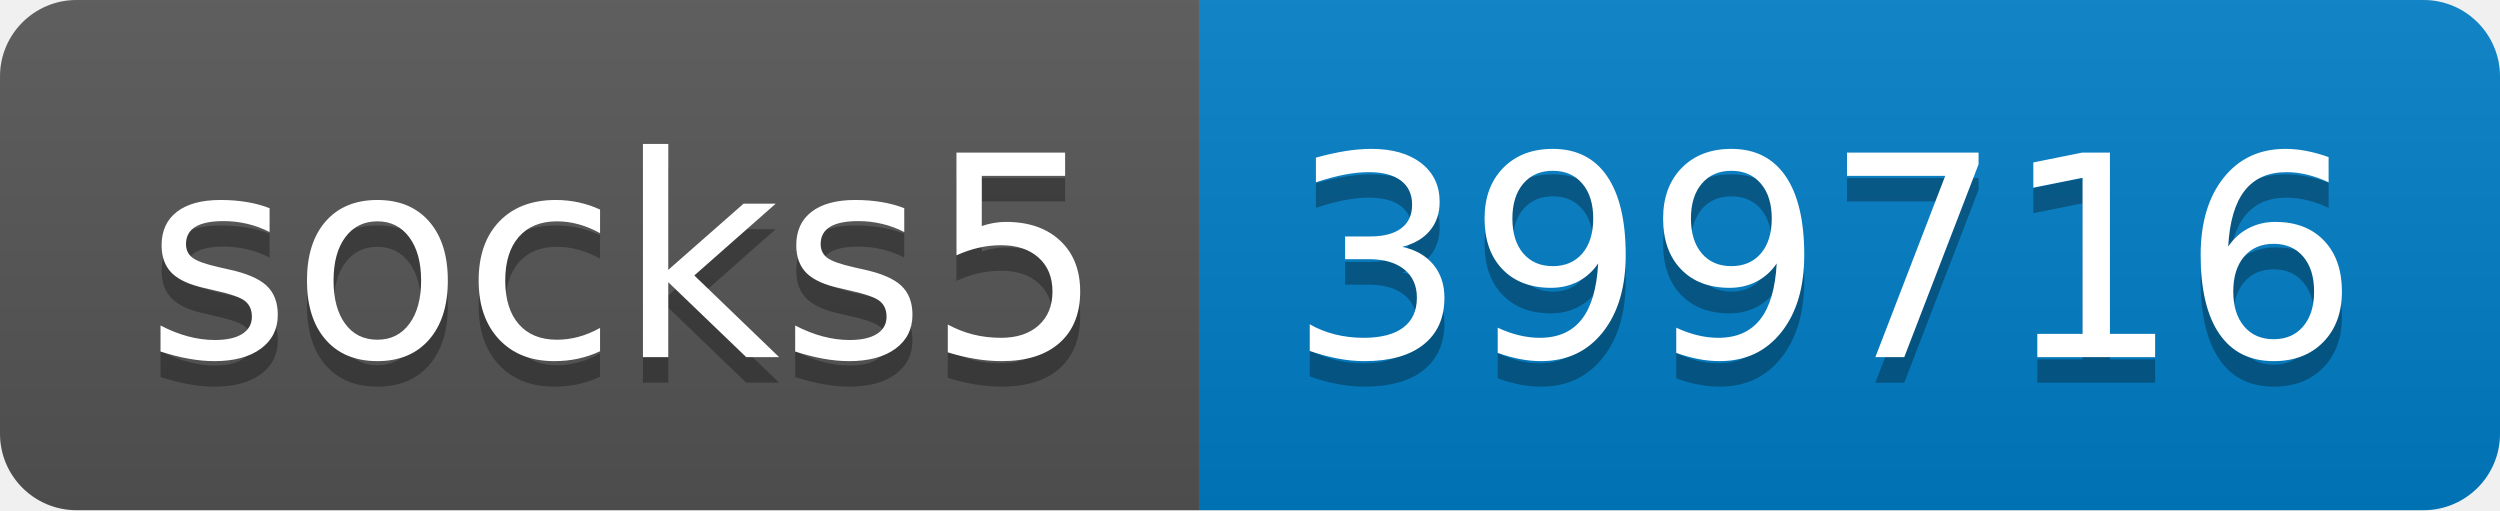
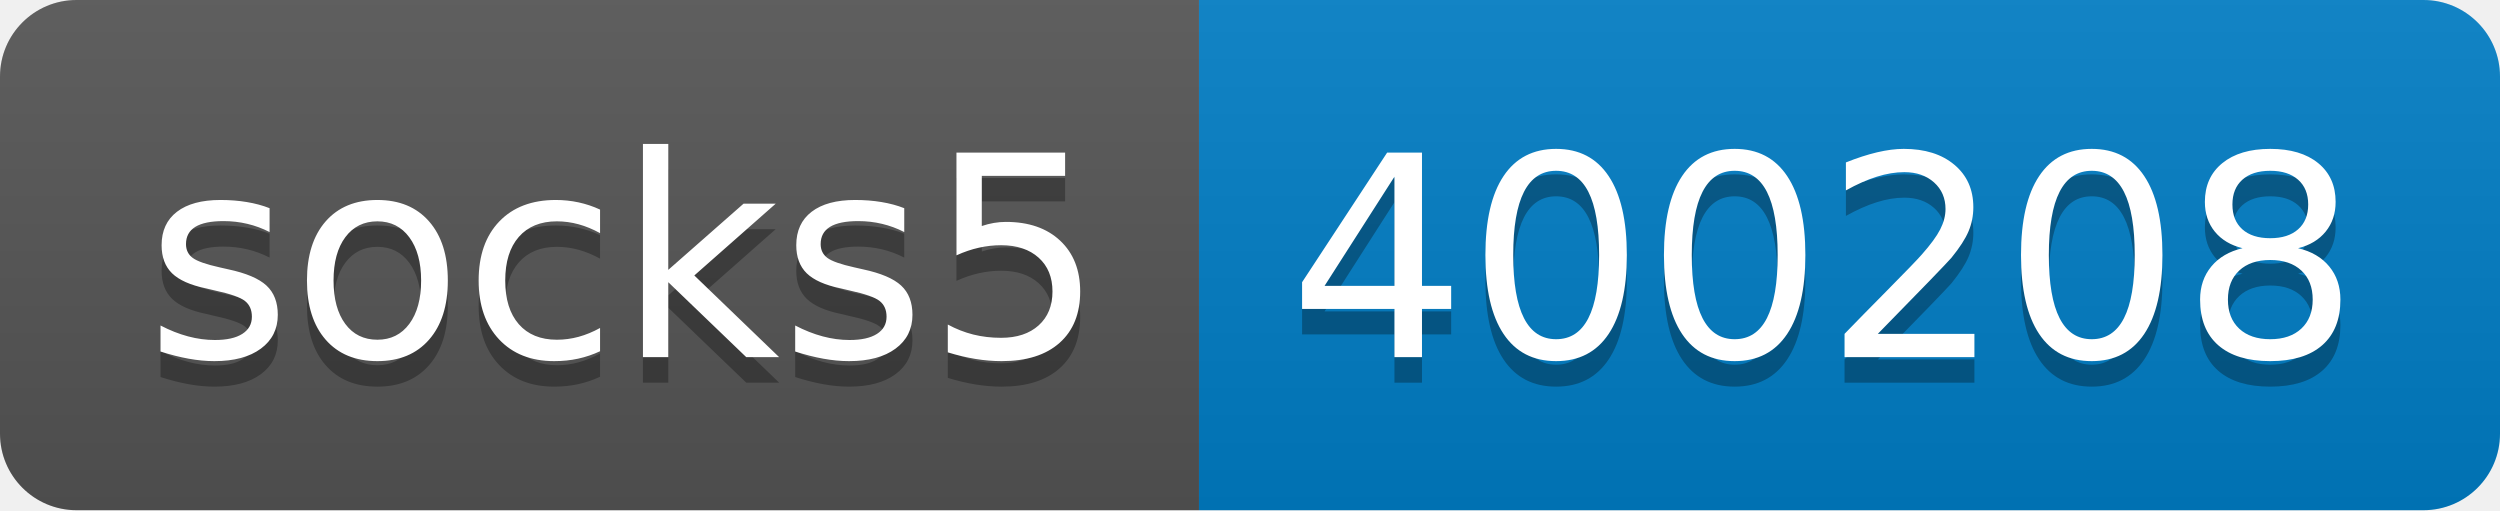
- <svg xmlns="http://www.w3.org/2000/svg" width="98" height="20" role="img" aria-label="socks5: 399716">
+ <svg xmlns="http://www.w3.org/2000/svg" width="98" height="20" role="img" aria-label="socks5: 400208">
  <linearGradient id="s" x2="0" y2="100%">
    <stop offset="0" stop-color="#bbb" stop-opacity=".1" />
    <stop offset="1" stop-opacity=".1" />
  </linearGradient>
  <clipPath id="r">
    <rect width="98" height="20" rx="3" fill="#fff" />
  </clipPath>
  <g clip-path="url(#r)">
    <rect width="47" height="20" fill="#555" />
    <rect x="47" width="51" height="20" fill="#007ec6" />
    <rect width="98" height="20" fill="url(#s)" />
  </g>
  <g fill="#fff" text-anchor="middle" font-family="Verdana,Geneva,DejaVu Sans,sans-serif" text-rendering="geometricPrecision" font-size="110">
    <text aria-hidden="true" x="245" y="150" fill="#010101" fill-opacity=".3" transform="scale(.1)" textLength="370">socks5</text>
    <text x="245" y="140" transform="scale(.1)" fill="#fff" textLength="370">socks5</text>
-     <text aria-hidden="true" x="715" y="150" fill="#010101" fill-opacity=".3" transform="scale(.1)" textLength="410">399716</text>
-     <text x="715" y="140" transform="scale(.1)" fill="#fff" textLength="410">399716</text>
+     <text aria-hidden="true" x="715" y="150" fill="#010101" fill-opacity=".3" transform="scale(.1)" textLength="410">400208</text>
+     <text x="715" y="140" transform="scale(.1)" fill="#fff" textLength="410">400208</text>
  </g>
</svg>
